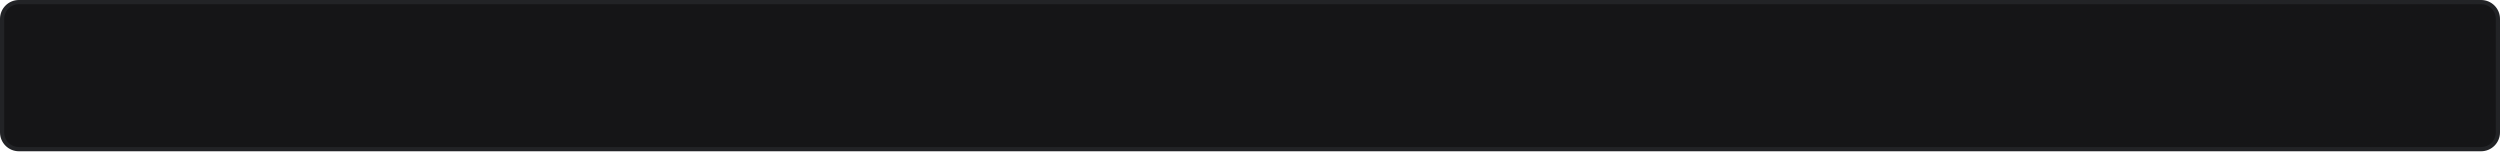
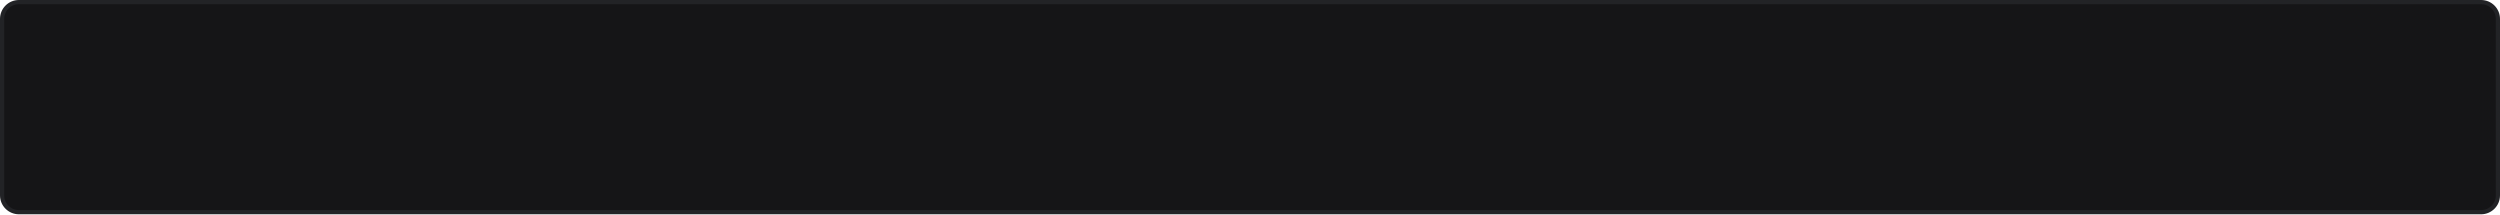
- <svg xmlns="http://www.w3.org/2000/svg" width="1190" height="72" viewBox="0 0 1190 72">
-   <rect x="1" y="1" width="1188" height="70" rx="8" fill="#151517" stroke="#222326" stroke-width="2" />
+ <svg xmlns="http://www.w3.org/2000/svg" width="1190" height="102" viewBox="0 0 1190 102">
+   <rect x="1" y="1" width="1188" height="100" rx="8" fill="#151517" stroke="#222326" stroke-width="2" />
</svg>
